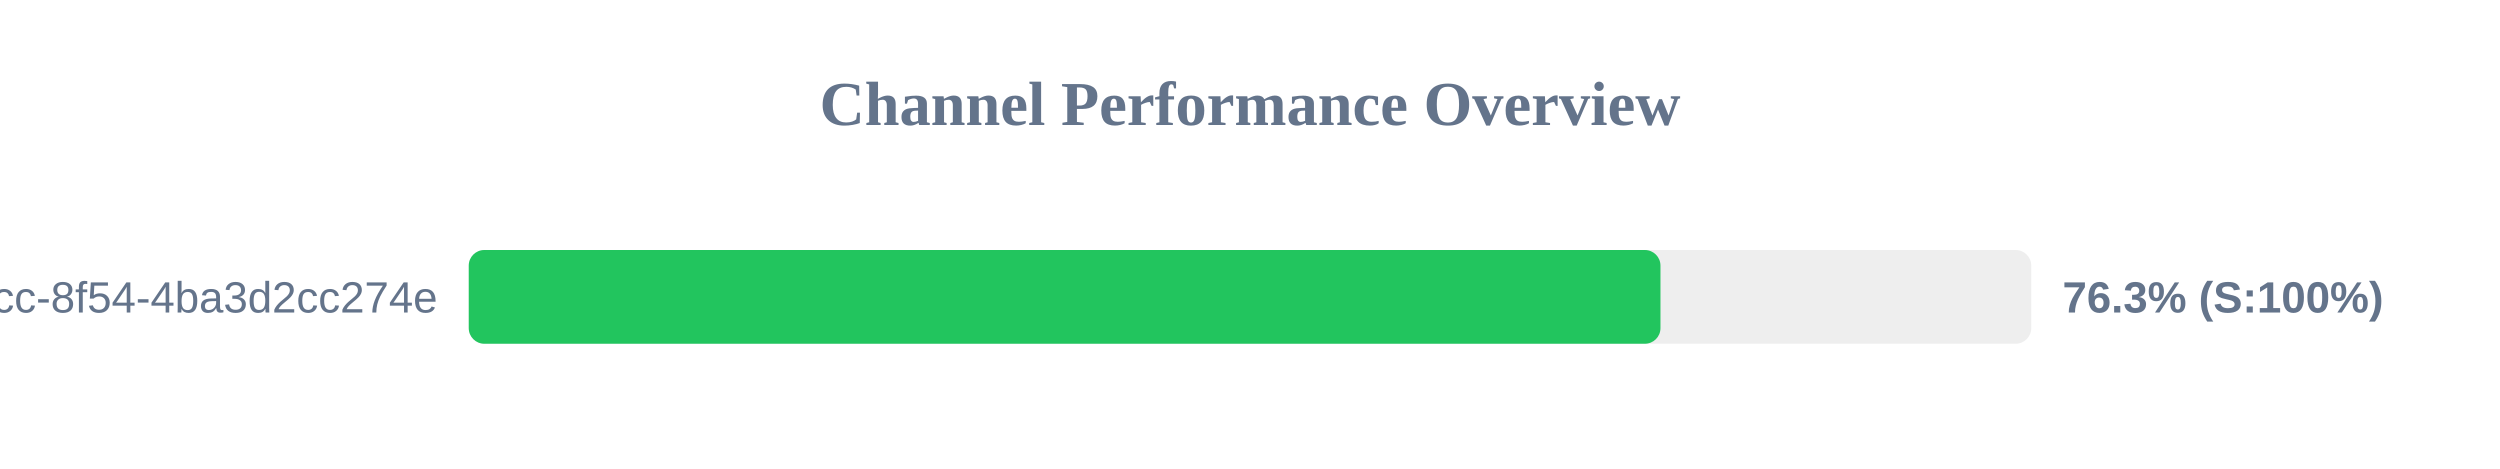
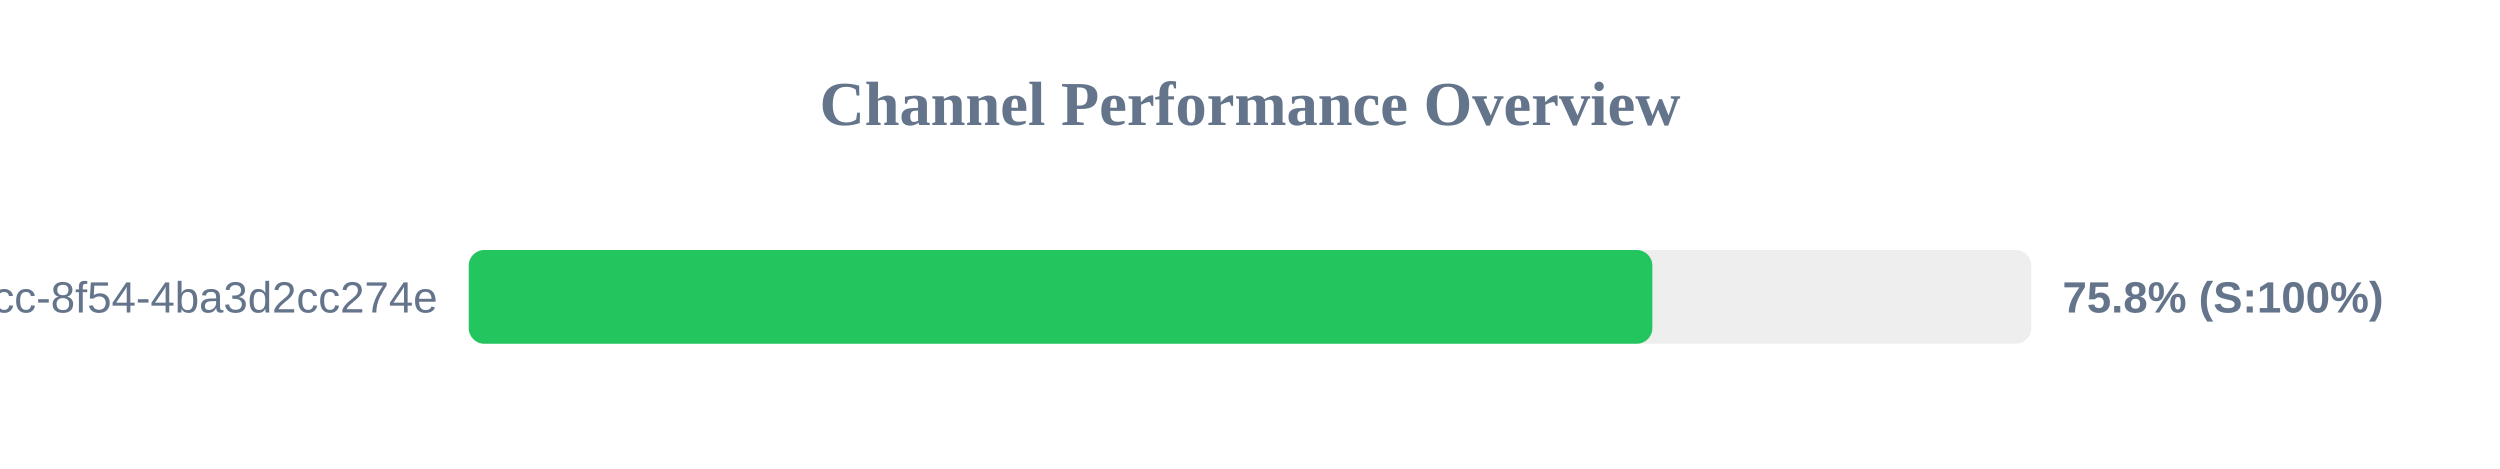
<svg xmlns="http://www.w3.org/2000/svg" width="800" height="150" version="1.1">
  <style>
        .row { font: 14px Arial; fill: #64748b; }
        .score { font: bold 14px Arial; fill: #64748b; }
    </style>
  <text x="400" y="40" text-anchor="middle" font-size="20px" font-weight="bold" fill="#64748b">Channel Performance Overview</text>
  <rect x="150" y="80" width="500" height="30" fill="#eee" rx="5" />
-   <rect x="150" y="80" width="381.35" height="30" fill="#22c55e" rx="5" />
+   <rect x="150" y="80" width="378.75" height="30" fill="#22c55e" rx="5" />
  <text x="140" y="100" text-anchor="end" class="row">?uuid=45cc0b3a-0adb-4dcc-8f54-4ba3d2cc274e</text>
-   <text x="660" y="100" text-anchor="start" class="score">76.3% (S:100%)</text>
+   <text x="660" y="100" text-anchor="start" class="score">75.8% (S:100%)</text>
</svg>
